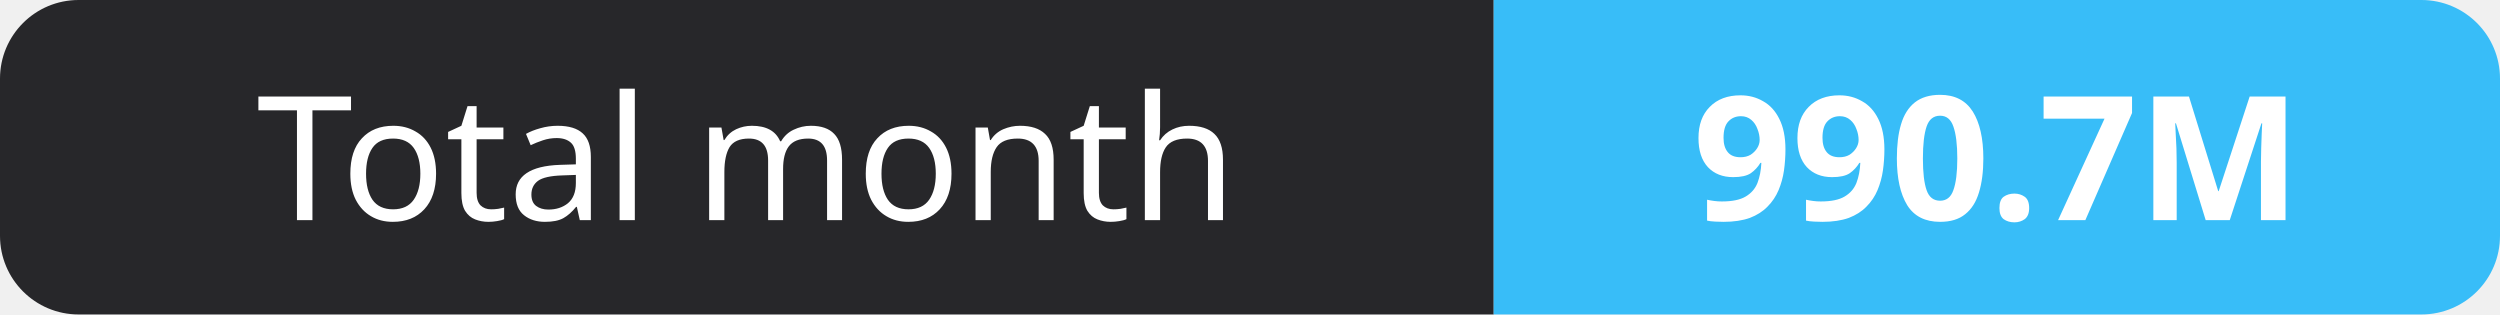
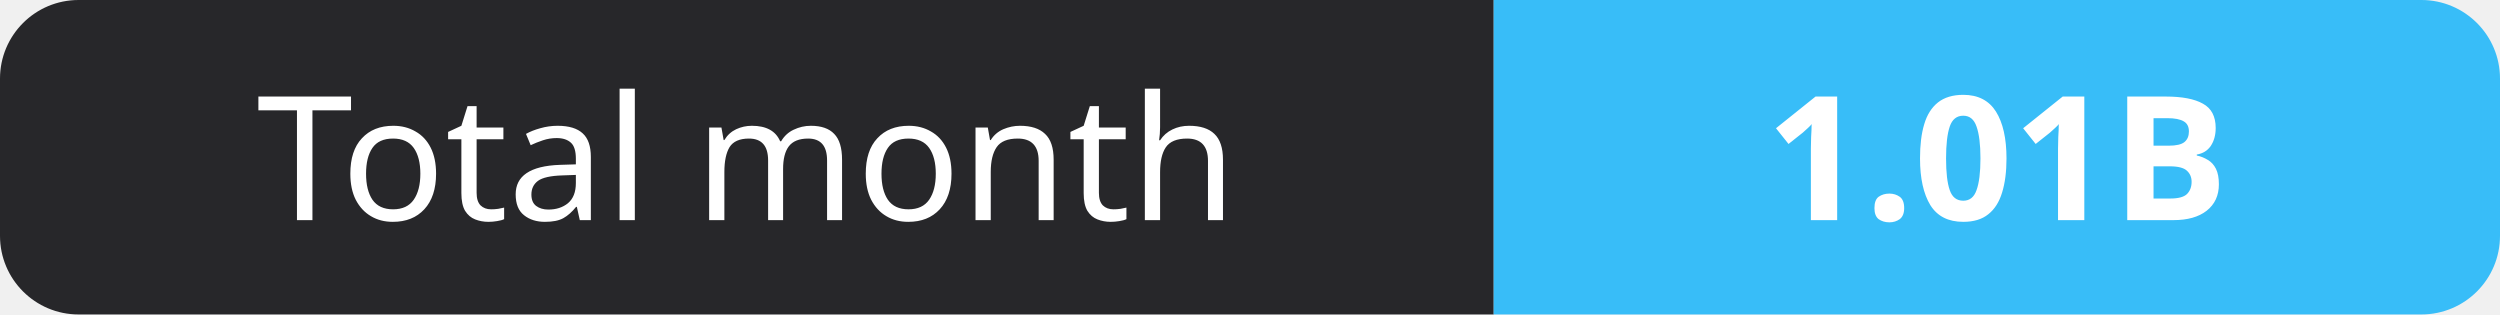
- <svg xmlns="http://www.w3.org/2000/svg" width="159" height="20" role="img" aria-label="Total month: 990.7M">
+ <svg xmlns="http://www.w3.org/2000/svg" width="159" height="20" role="img" aria-label="Total month: 1.01B">
  <clipPath id="r">
    <rect width="159" height="20" rx="5" fill="#fff" />
  </clipPath>
  <g clip-path="url(#r)">
    <rect width="95" height="20" fill="#27272a" />
    <rect x="95" width="64" height="20" fill="#38bdf8" />
  </g>
  <g fill="#fff" text-anchor="middle" font-family="Verdana,Geneva,sans-serif" font-size="11">
    <text x="47.5" y="14">Total month</text>
-     <text x="127.0" y="14" font-weight="700">990.7M</text>
+     <text x="127.0" y="14" font-weight="700">1.01B</text>
  </g>
</svg>
